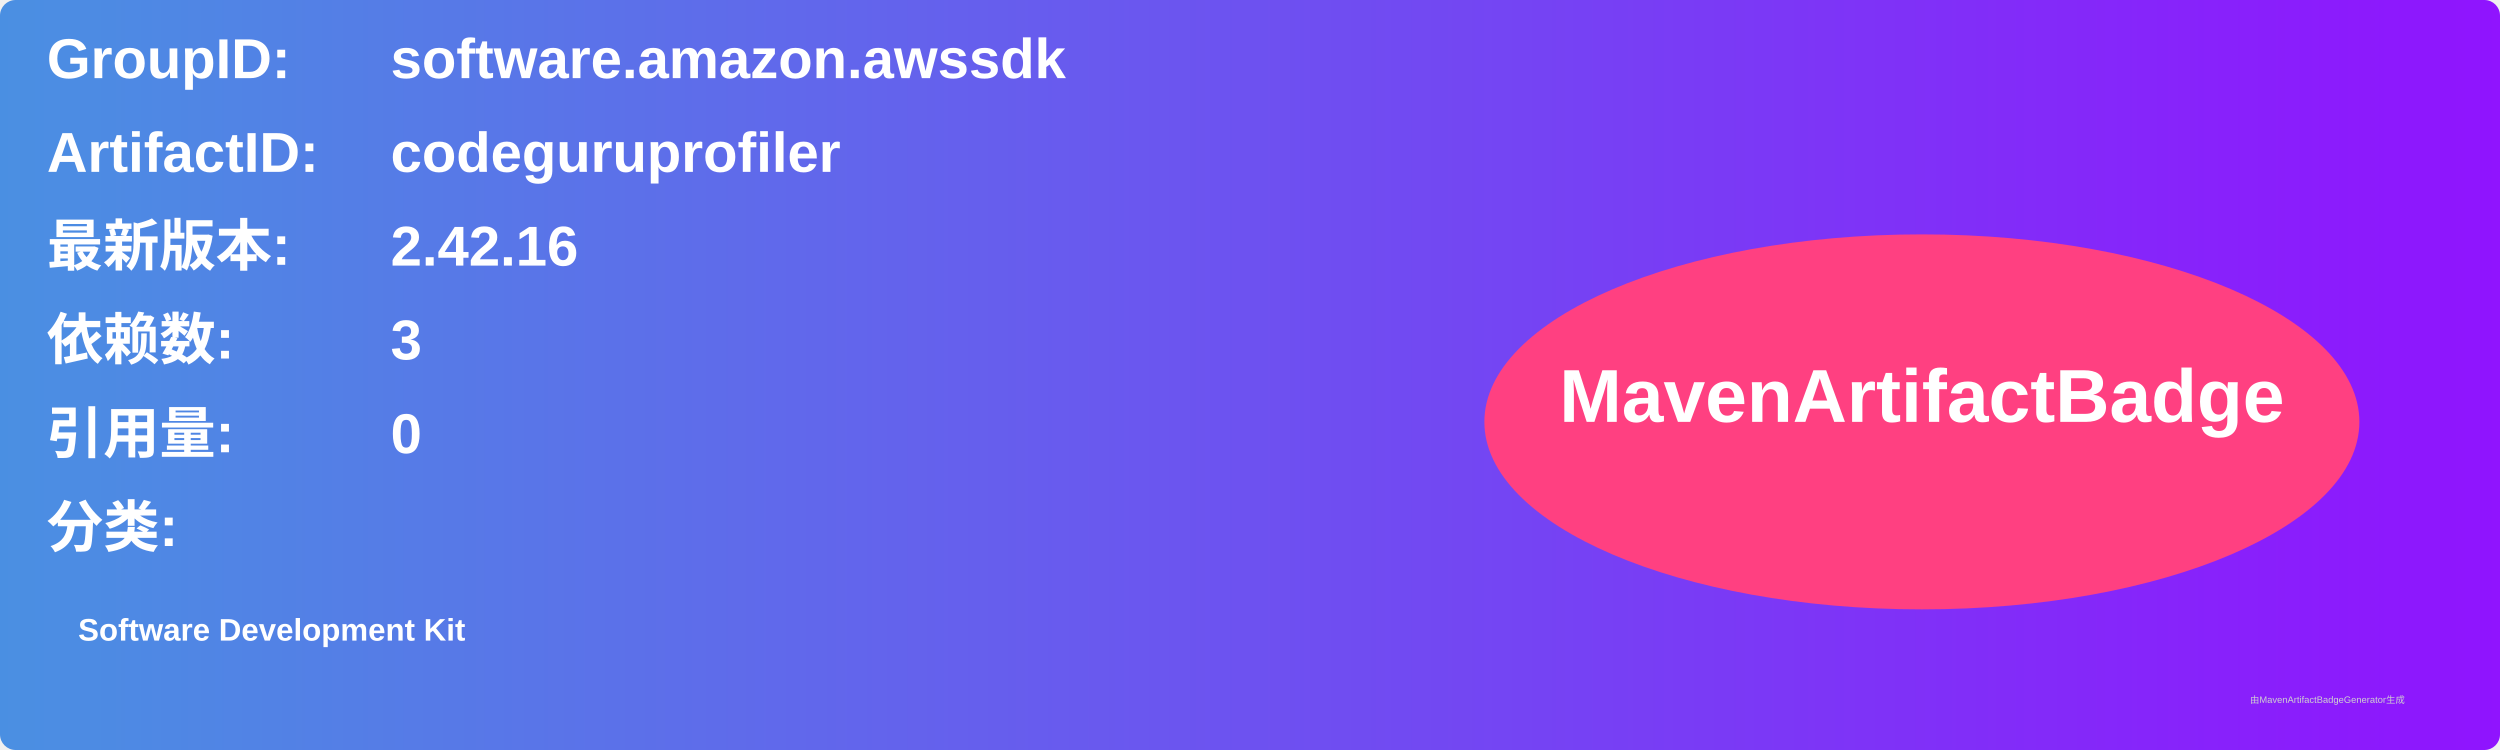
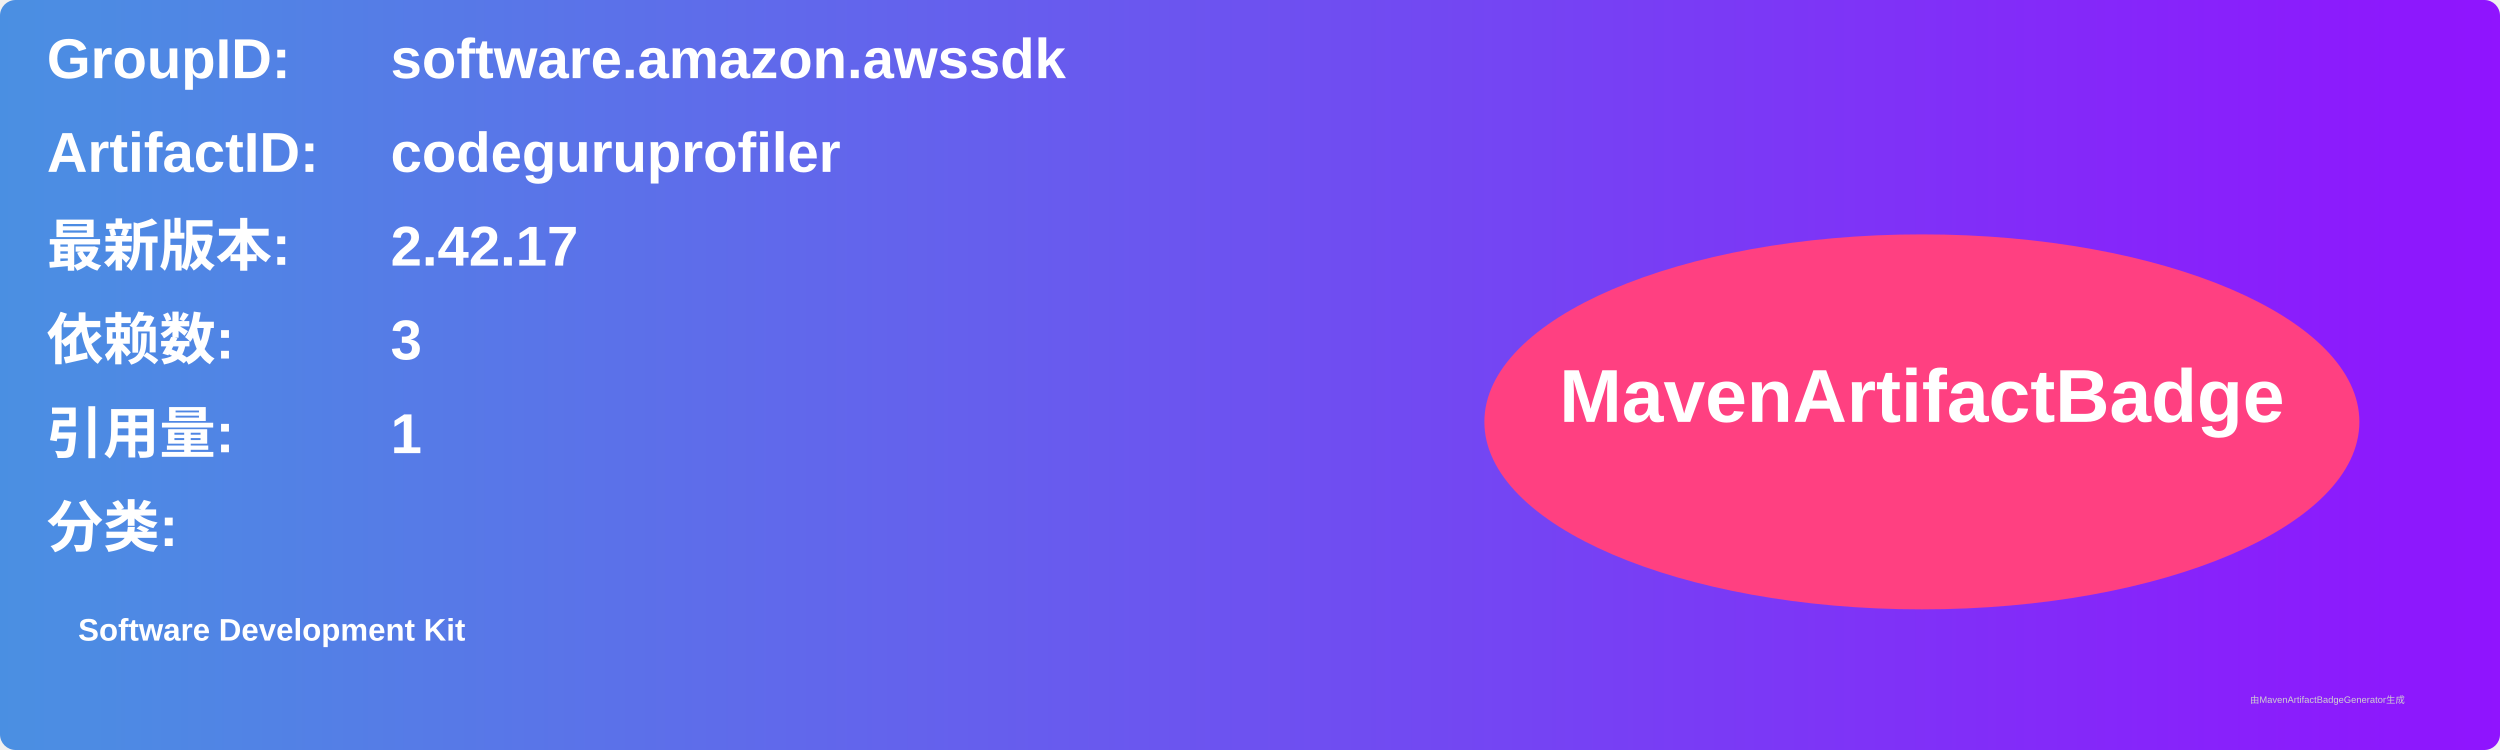
<svg xmlns="http://www.w3.org/2000/svg" width="800" height="240" viewBox="0 0 800 240">
  <linearGradient id="grad" x1="0%" y1="0%" x2="100%" y2="0%">
    <stop offset="0%" stop-color="#4a90e2" />
    <stop offset="100%" stop-color="#9013fe" />
  </linearGradient>
  <rect width="100%" height="100%" rx="5" ry="5" fill="url(#grad)" />
  <g transform="translate(15, 15)">
    <text x="0" y="10" font-family="Arial" font-size="18" fill="white" font-weight="bold" width="260">GroupID:</text>
    <text x="110" y="10" font-family="Arial" font-size="18" fill="white" font-weight="bold" width="460">software.amazon.awssdk</text>
    <text x="0" y="40" font-family="Arial" font-size="18" fill="white" font-weight="bold" width="260">ArtifactID:</text>
    <text x="110" y="40" font-family="Arial" font-size="18" fill="white" font-weight="bold" width="460">codeguruprofiler</text>
    <text x="0" y="70" font-family="Arial" font-size="18" fill="white" font-weight="bold">最新版本:</text>
    <text x="110" y="70" font-family="Arial" font-size="18" fill="white" font-weight="bold">
-       <tspan font-weight="bold">2.42.16</tspan>
+       <tspan font-weight="bold">2.42.17</tspan>
    </text>
    <text x="0" y="100" font-family="Arial" font-size="18" fill="white" font-weight="bold">依赖数: </text>
    <text x="110" y="100" font-family="Arial" font-size="18" fill="white">
      <tspan font-weight="bold">3</tspan>
    </text>
    <text x="0" y="130" font-family="Arial" font-size="18" fill="white" font-weight="bold">引用量: </text>
    <text x="110" y="130" font-family="Arial" font-size="18" fill="white">
-       <tspan font-weight="bold">0</tspan>
+       <tspan font-weight="bold">1</tspan>
    </text>
    <text x="0" y="160" font-family="Arial" font-size="18" fill="white" font-weight="bold">分类:</text>
    <text x="10" y="190" font-family="Arial" font-size="10" fill="white">
      <tspan font-weight="bold">Software Development Kit</tspan>
    </text>
    <ellipse cx="600" cy="120" rx="140" ry="60" fill="#ff4081" />
    <text x="600" y="120" text-anchor="middle" font-family="Arial" font-size="24" fill="white" font-weight="bold">MavenArtifactBadge</text>
  </g>
  <text x="720" y="225" font-family="Arial" font-size="3" fill="#d0d0d0">由MavenArtifactBadgeGenerator生成</text>
</svg>
